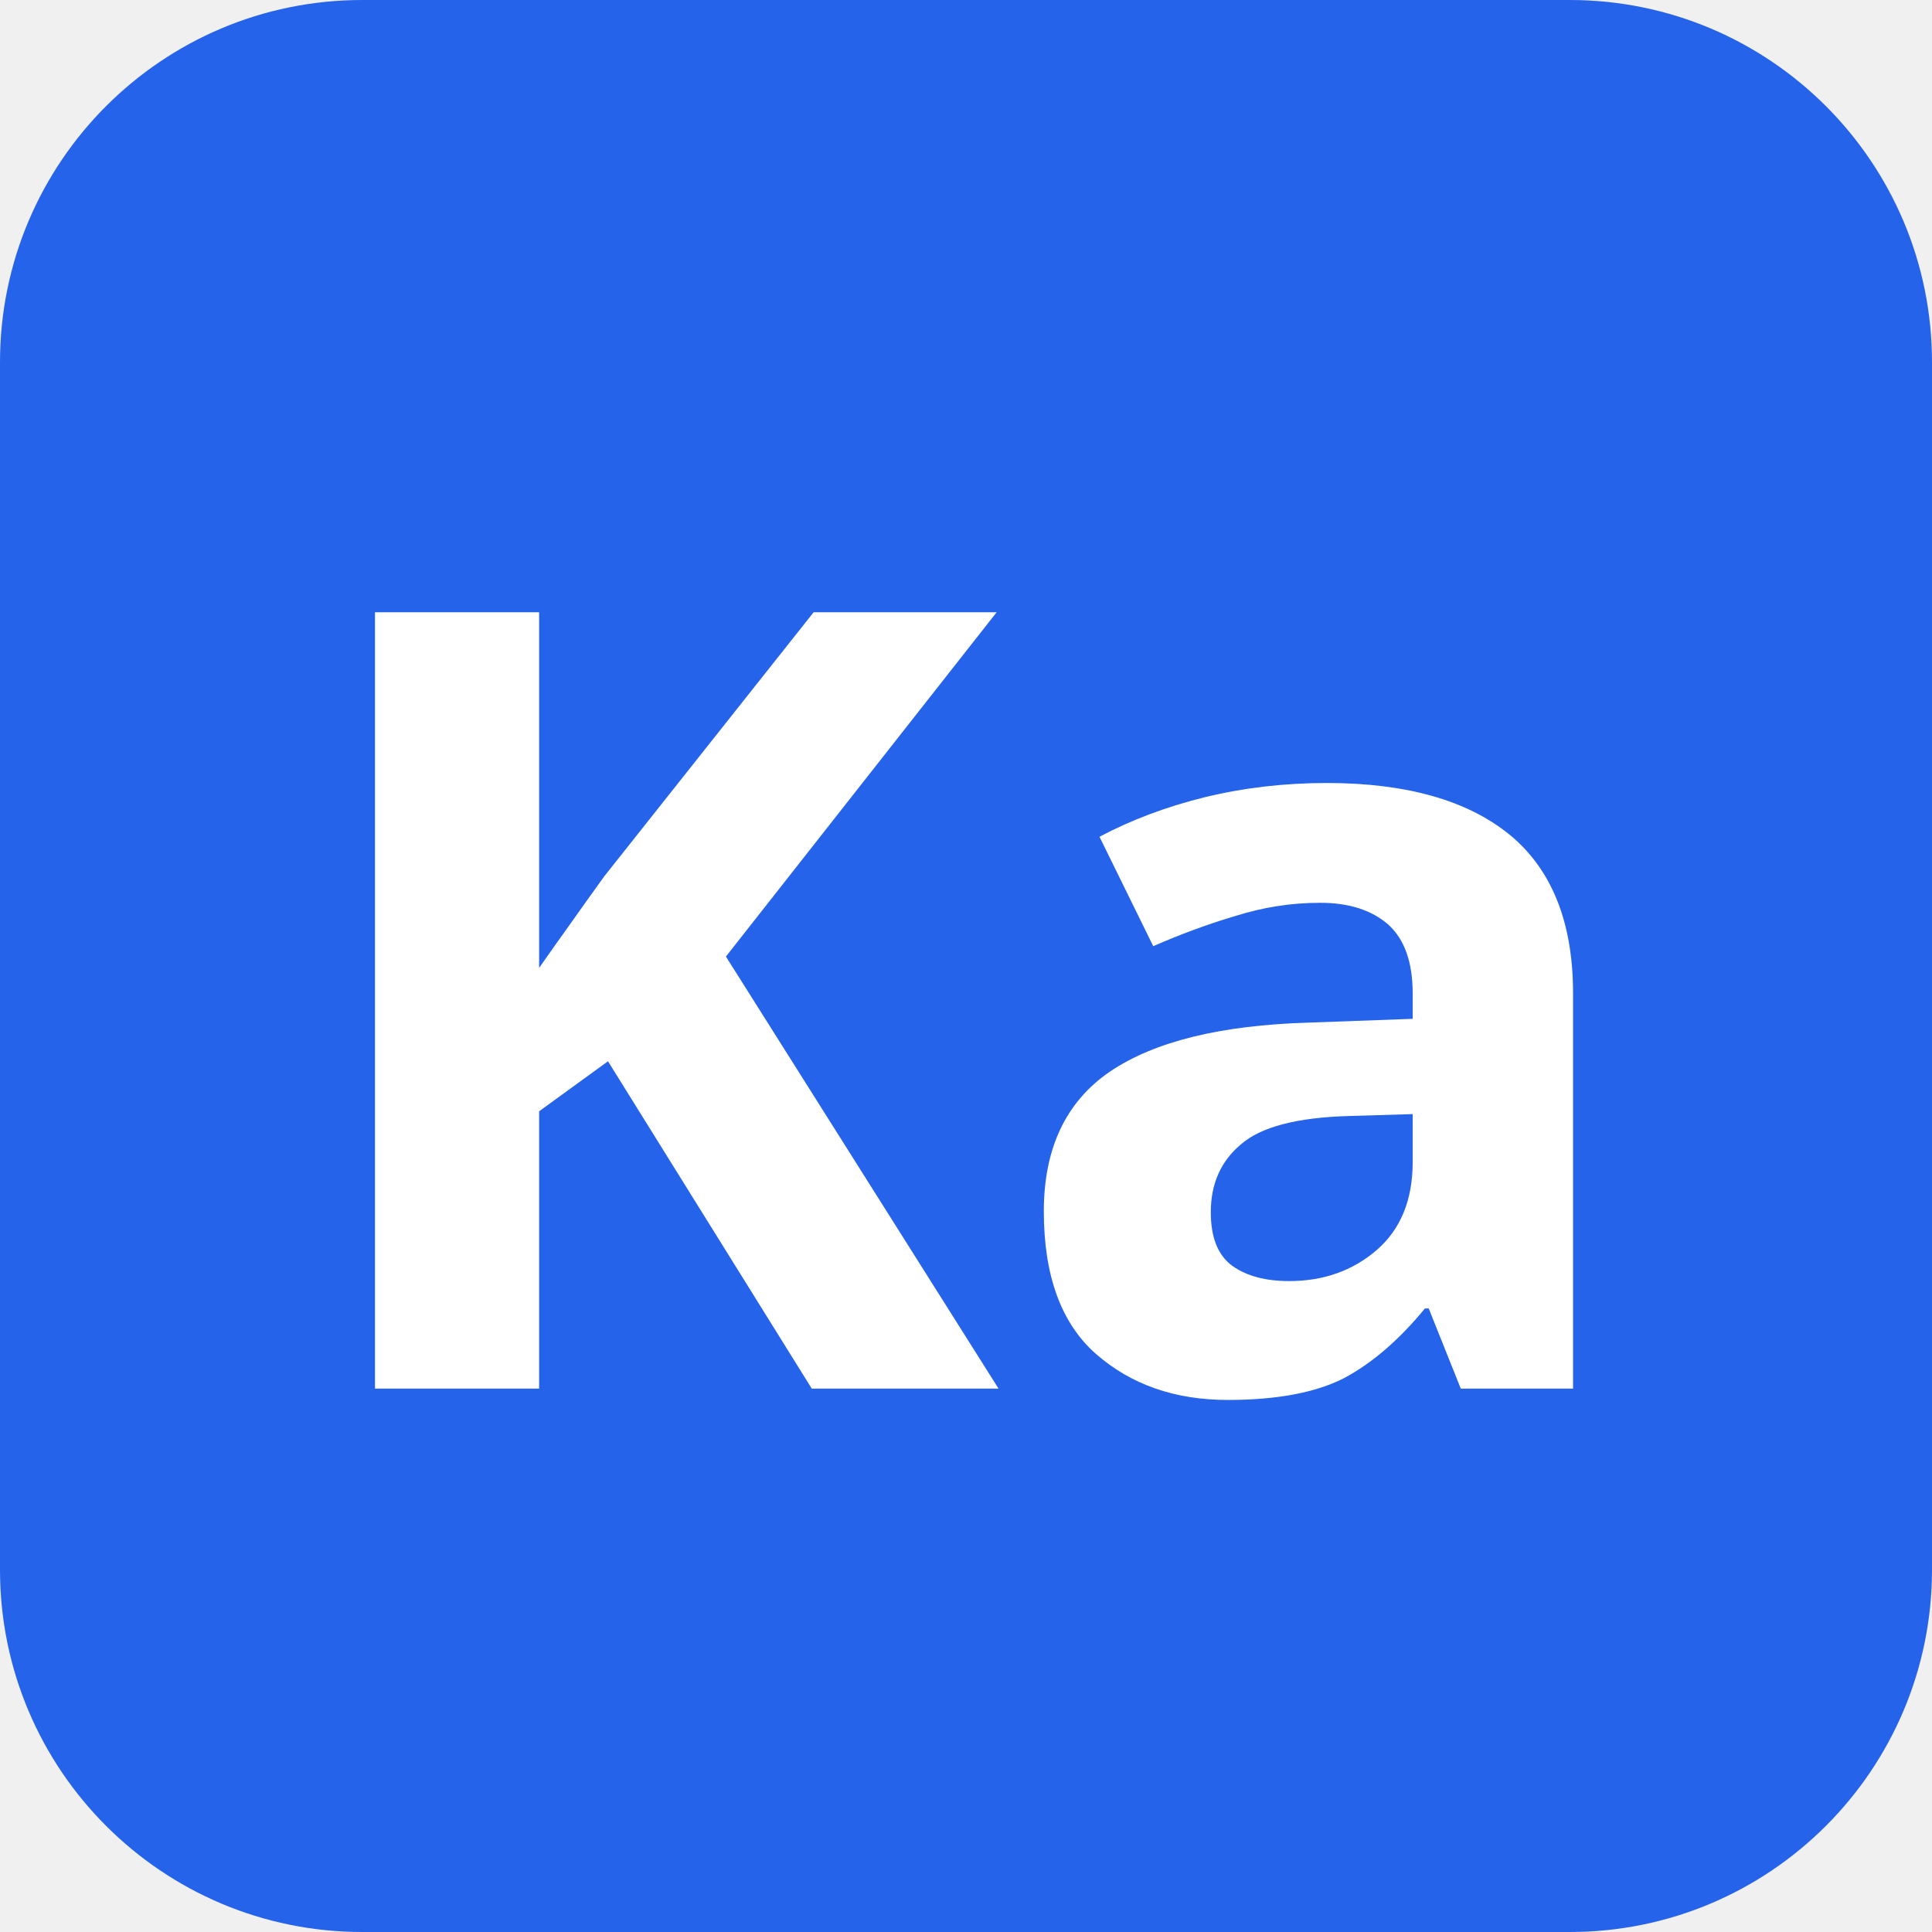
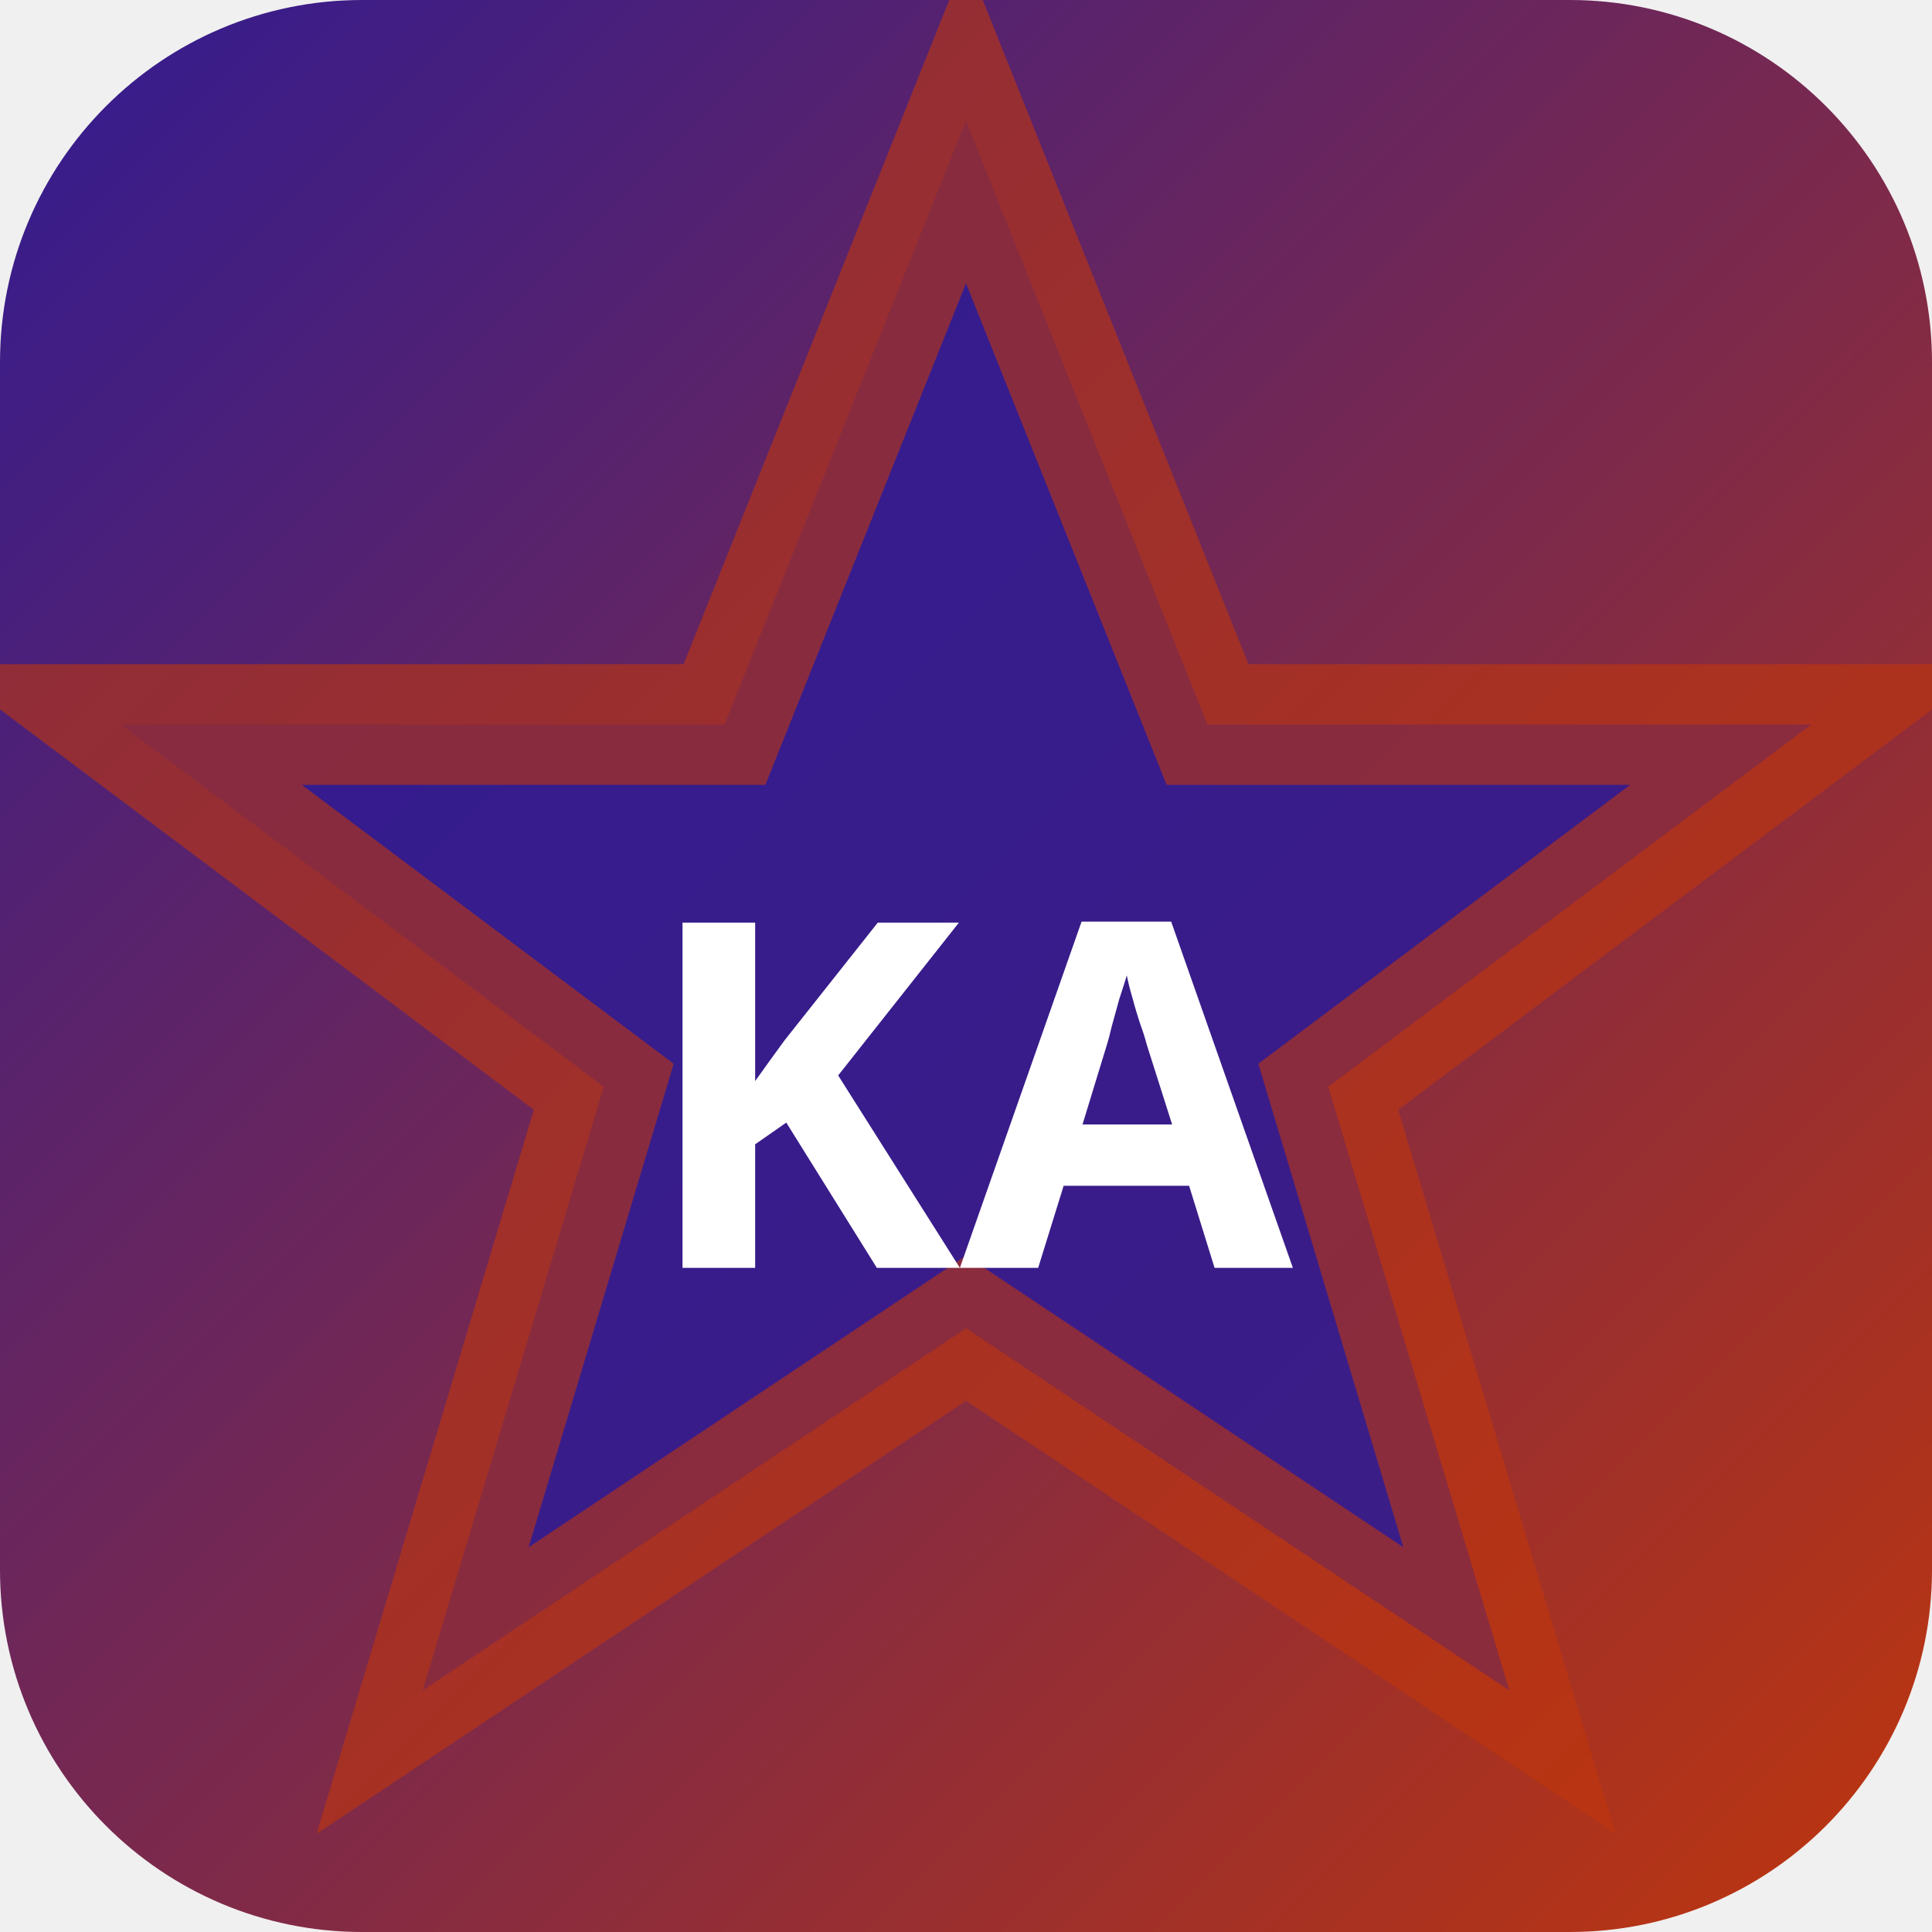
<svg xmlns="http://www.w3.org/2000/svg" width="32" height="32" viewBox="0 0 32 32">
-   <rect width="32" height="32" rx="6" fill="#2563eb" />
-   <text x="16" y="23" text-anchor="middle" font-family="sans-serif" font-size="18" font-weight="700" fill="#ffffff">Ka</text>
+   <defs>
+     <linearGradient id="bgkaru" x1="0" y1="0" x2="1" y2="1">
+       <stop offset="0%" stop-color="#311b92" />
+       <stop offset="100%" stop-color="#bf360c" />
+     </linearGradient>
+   </defs>
+   <rect width="32" height="32" rx="6" fill="url(#bgkaru)" />
+   <polygon points="16,2 20,12 30,12 22,18 25,28 16,22 7,28 10,18 2,12 12,12" fill="rgba(49,27,146,0.9)" stroke="rgba(191,54,12,0.6)" stroke-width="2" />
+   <text x="16" y="21" text-anchor="middle" fill="#fff" font-size="8" font-weight="700" font-family="system-ui">KA</text>
</svg>
